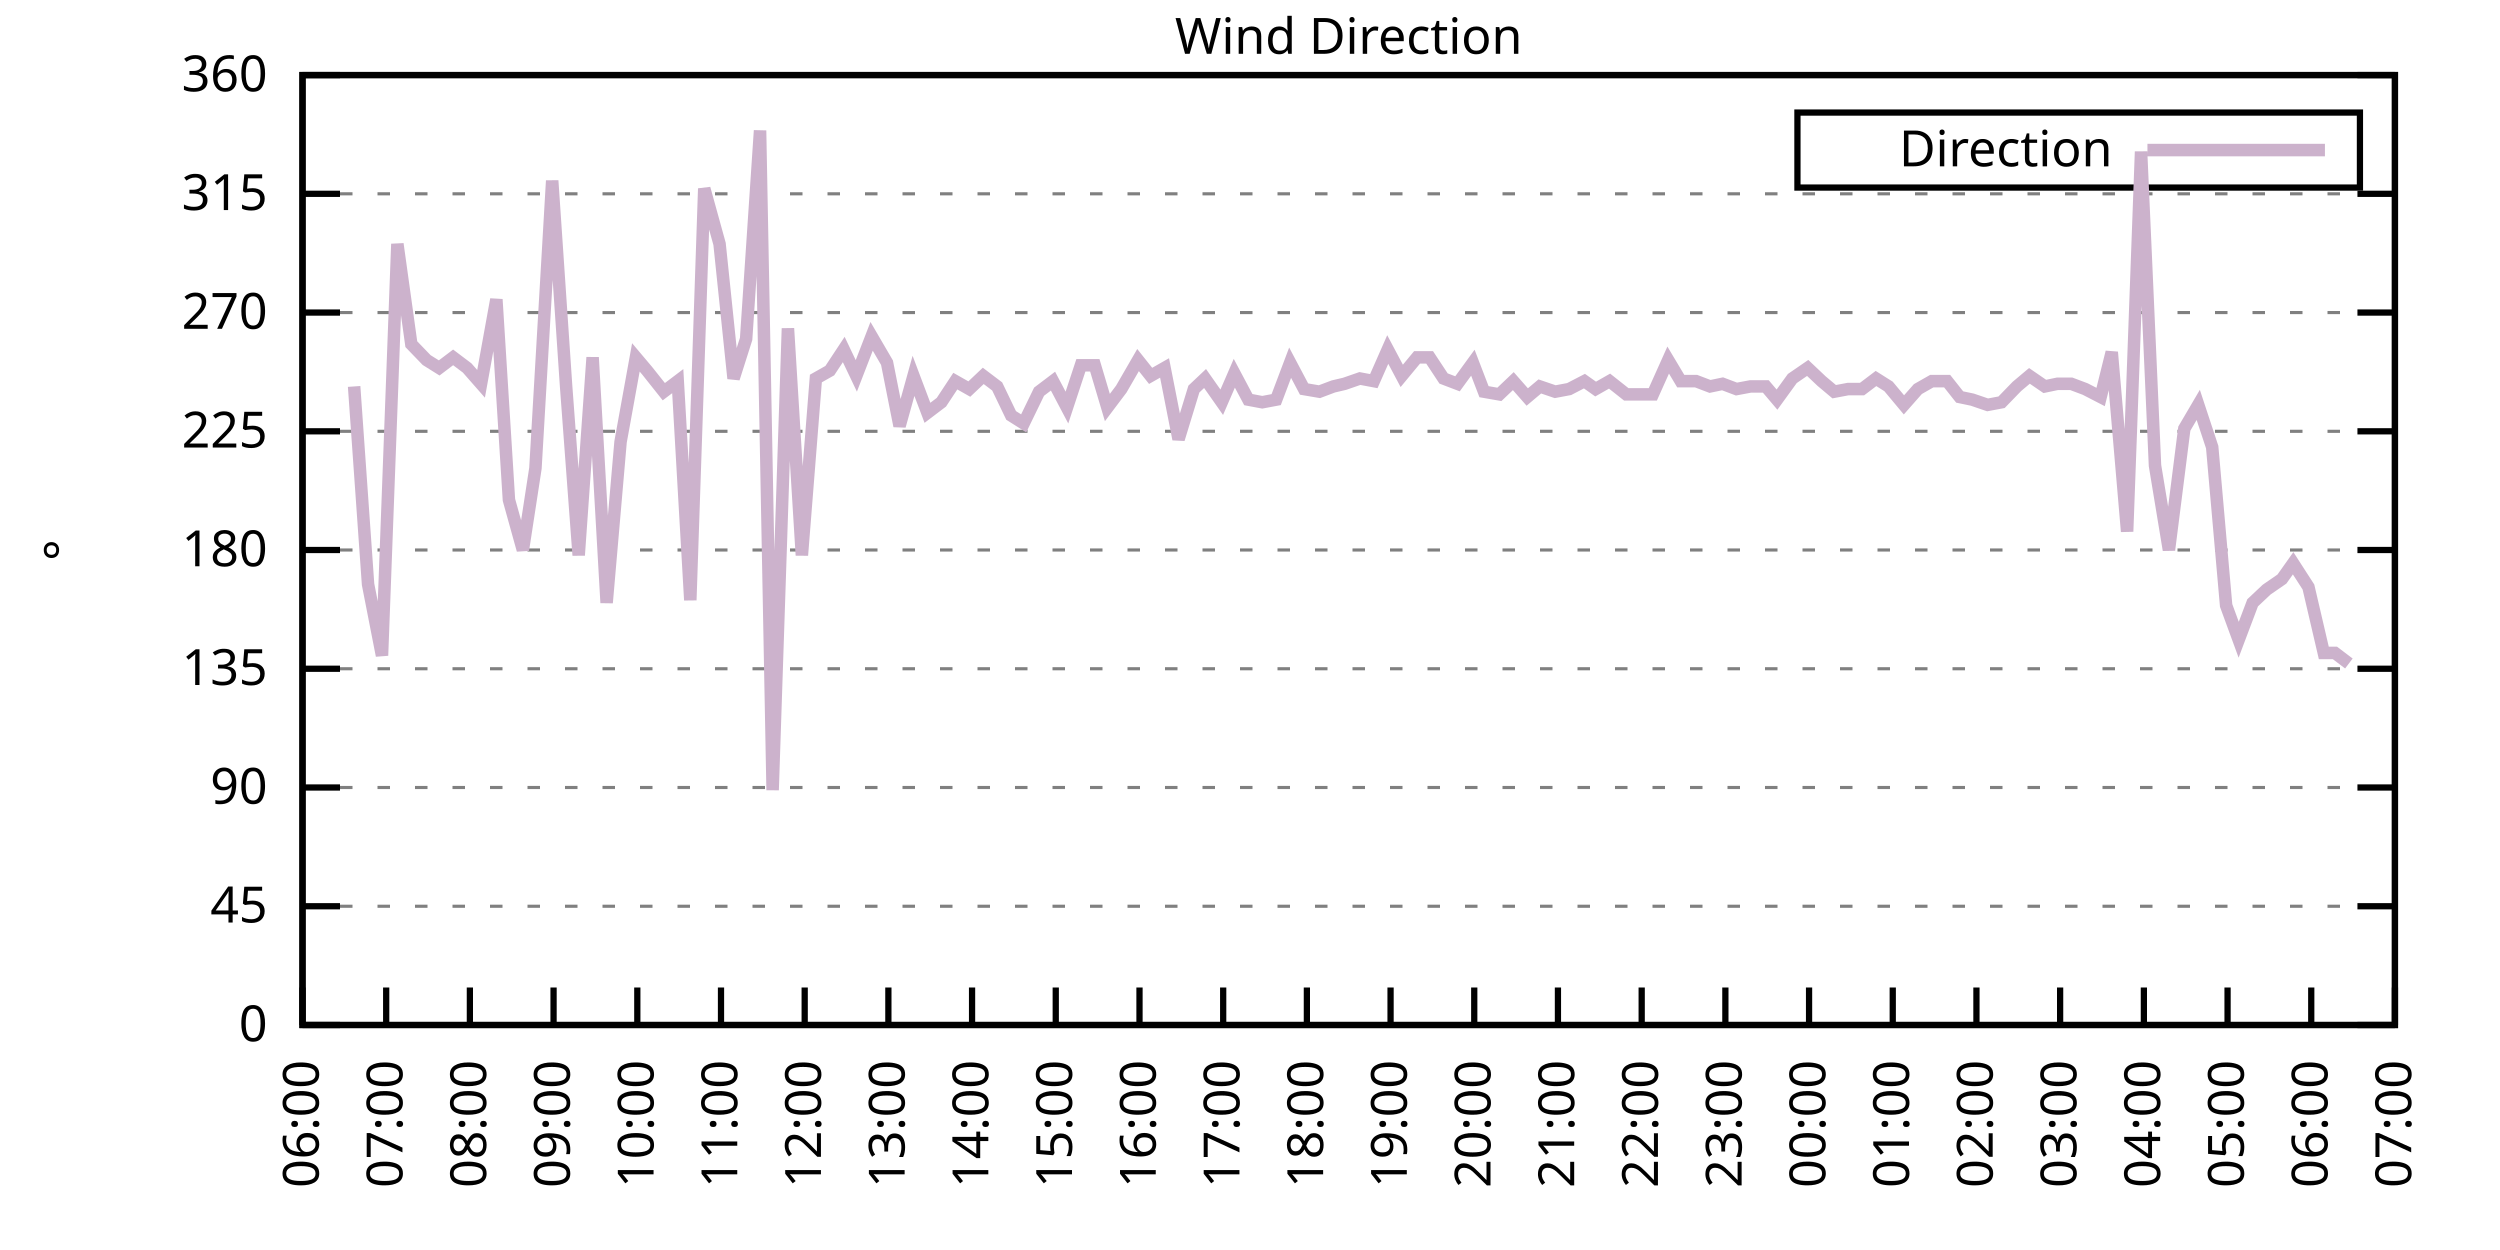
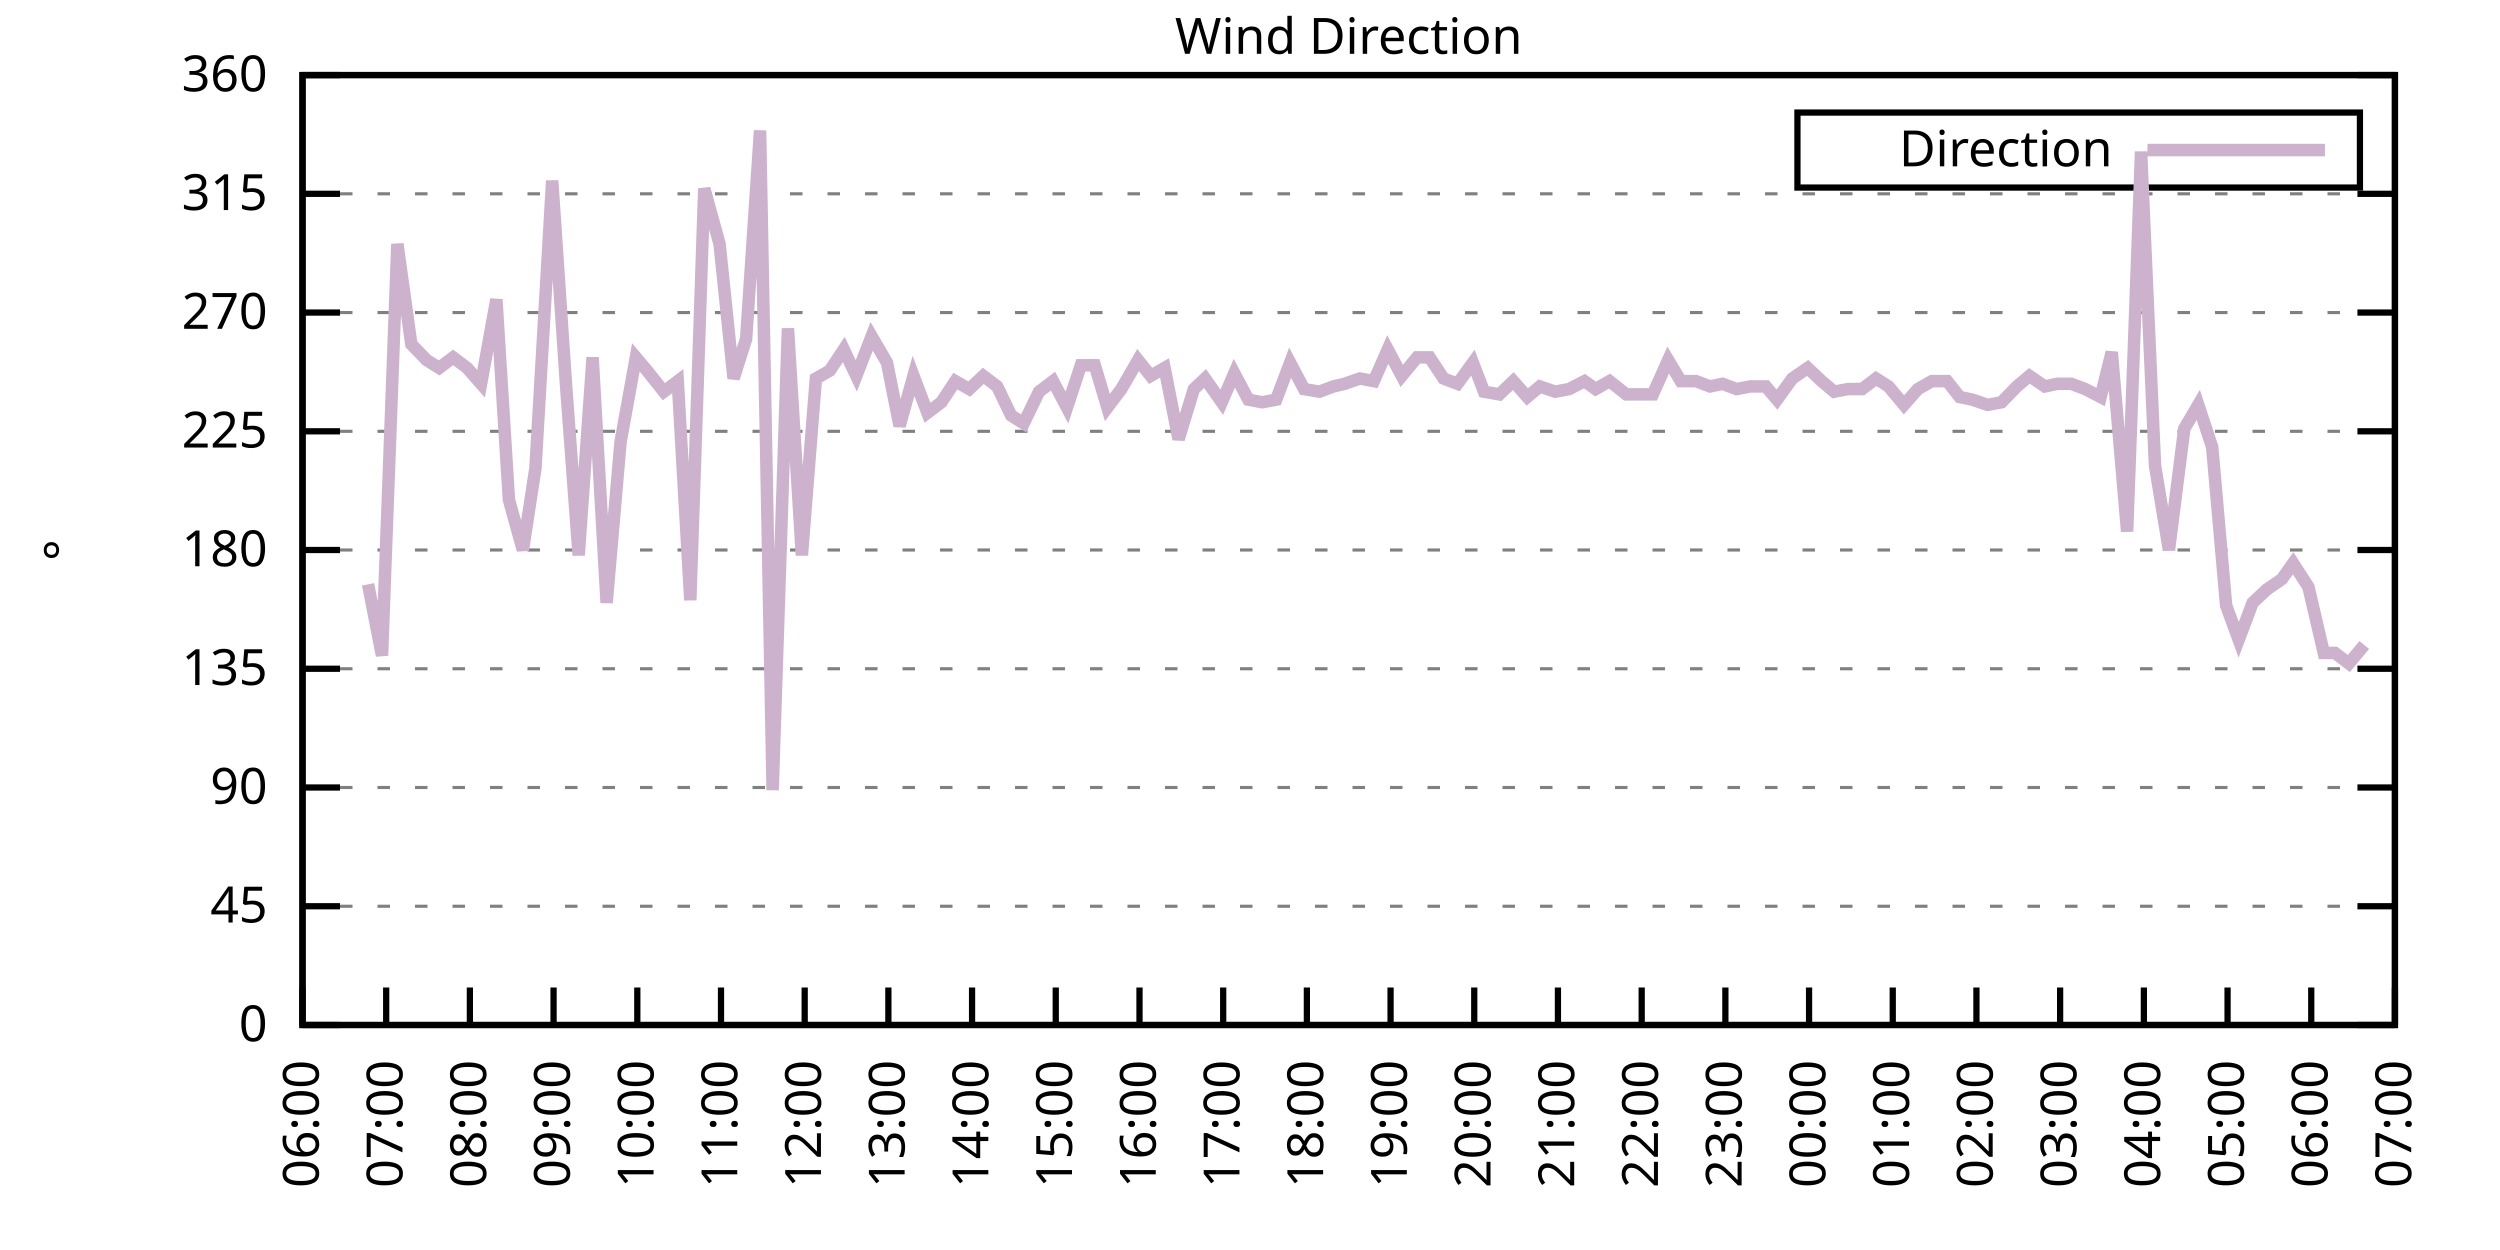
<svg xmlns="http://www.w3.org/2000/svg" xmlns:xlink="http://www.w3.org/1999/xlink" width="400" height="200" viewBox="0 0 400 200">
  <g id="gnuplot_canvas">
    <rect x="0" y="0" width="400" height="200" fill="none" />
    <defs>
      <circle id="gpDot" r="0.5" stroke-width="0.5" stroke="currentColor" />
      <path id="gpPt0" stroke-width="0.333" stroke="currentColor" d="M-1,0 h2 M0,-1 v2" />
      <path id="gpPt1" stroke-width="0.333" stroke="currentColor" d="M-1,-1 L1,1 M1,-1 L-1,1" />
      <path id="gpPt2" stroke-width="0.333" stroke="currentColor" d="M-1,0 L1,0 M0,-1 L0,1 M-1,-1 L1,1 M-1,1 L1,-1" />
      <rect id="gpPt3" stroke-width="0.333" stroke="currentColor" x="-1" y="-1" width="2" height="2" />
      <rect id="gpPt4" stroke-width="0.333" stroke="currentColor" fill="currentColor" x="-1" y="-1" width="2" height="2" />
      <circle id="gpPt5" stroke-width="0.333" stroke="currentColor" cx="0" cy="0" r="1" />
      <use xlink:href="#gpPt5" id="gpPt6" fill="currentColor" stroke="none" />
      <path id="gpPt7" stroke-width="0.333" stroke="currentColor" d="M0,-1.33 L-1.33,0.67 L1.33,0.67 z" />
      <use xlink:href="#gpPt7" id="gpPt8" fill="currentColor" stroke="none" />
      <use xlink:href="#gpPt7" id="gpPt9" stroke="currentColor" transform="rotate(180)" />
      <use xlink:href="#gpPt9" id="gpPt10" fill="currentColor" stroke="none" />
      <use xlink:href="#gpPt3" id="gpPt11" stroke="currentColor" transform="rotate(45)" />
      <use xlink:href="#gpPt11" id="gpPt12" fill="currentColor" stroke="none" />
      <path id="gpPt13" stroke-width="0.333" stroke="currentColor" d="M0,1.330 L1.265,0.411 L0.782,-1.067 L-0.782,-1.076 L-1.265,0.411 z" />
      <use xlink:href="#gpPt13" id="gpPt14" fill="currentColor" stroke="none" />
      <filter id="textbox" filterUnits="objectBoundingBox" x="0" y="0" height="1" width="1">
        <feFlood flood-color="white" flood-opacity="1" result="bgnd" />
        <feComposite in="SourceGraphic" in2="bgnd" operator="atop" />
      </filter>
      <filter id="greybox" filterUnits="objectBoundingBox" x="0" y="0" height="1" width="1">
        <feFlood flood-color="lightgrey" flood-opacity="1" result="grey" />
        <feComposite in="SourceGraphic" in2="grey" operator="atop" />
      </filter>
    </defs>
    <g fill="none" color="white" stroke="currentColor" stroke-width="1.00" stroke-linecap="butt" stroke-linejoin="miter">
</g>
    <g fill="none" color="black" stroke="currentColor" stroke-width="1.00" stroke-linecap="butt" stroke-linejoin="miter">
      <g stroke="none" shape-rendering="crispEdges">
        <polygon fill="rgb(255, 255, 255)" points="48.40,164.00 383.18,164.00 383.18,12.02 48.40,12.02 " />
      </g>
    </g>
    <g fill="none" color="black" stroke="currentColor" stroke-width="1.00" stroke-linecap="butt" stroke-linejoin="miter">
</g>
    <g fill="none" color="black" stroke="black" stroke-width="0.50" stroke-linecap="butt" stroke-linejoin="miter">
</g>
    <g fill="none" color="gray" stroke="currentColor" stroke-width="0.50" stroke-linecap="butt" stroke-linejoin="miter">
      <path stroke="gray" stroke-dasharray="2,4" class="gridline" d="M48.40,164.00 L383.19,164.00  " />
    </g>
    <g fill="none" color="gray" stroke="gray" stroke-width="1.00" stroke-linecap="butt" stroke-linejoin="miter">
</g>
    <g fill="none" color="black" stroke="currentColor" stroke-width="1.00" stroke-linecap="butt" stroke-linejoin="miter">
      <path stroke="black" d="M48.40,164.00 L54.40,164.00 M383.19,164.00 L377.19,164.00  " />
      <g transform="translate(42.80,166.60)" stroke="none" fill="black" font-family="Sans" font-size="8.00" text-anchor="end">
        <text>
          <tspan font-family="Sans"> 0</tspan>
        </text>
      </g>
    </g>
    <g fill="none" color="black" stroke="currentColor" stroke-width="1.00" stroke-linecap="butt" stroke-linejoin="miter">
</g>
    <g fill="none" color="black" stroke="black" stroke-width="0.50" stroke-linecap="butt" stroke-linejoin="miter">
</g>
    <g fill="none" color="gray" stroke="currentColor" stroke-width="0.50" stroke-linecap="butt" stroke-linejoin="miter">
      <path stroke="gray" stroke-dasharray="2,4" class="gridline" d="M48.40,145.00 L383.19,145.00  " />
    </g>
    <g fill="none" color="gray" stroke="gray" stroke-width="1.00" stroke-linecap="butt" stroke-linejoin="miter">
</g>
    <g fill="none" color="black" stroke="currentColor" stroke-width="1.00" stroke-linecap="butt" stroke-linejoin="miter">
      <path stroke="black" d="M48.40,145.00 L54.40,145.00 M383.19,145.00 L377.19,145.00  " />
      <g transform="translate(42.80,147.60)" stroke="none" fill="black" font-family="Sans" font-size="8.00" text-anchor="end">
        <text>
          <tspan font-family="Sans"> 45</tspan>
        </text>
      </g>
    </g>
    <g fill="none" color="black" stroke="currentColor" stroke-width="1.00" stroke-linecap="butt" stroke-linejoin="miter">
</g>
    <g fill="none" color="black" stroke="black" stroke-width="0.50" stroke-linecap="butt" stroke-linejoin="miter">
</g>
    <g fill="none" color="gray" stroke="currentColor" stroke-width="0.50" stroke-linecap="butt" stroke-linejoin="miter">
      <path stroke="gray" stroke-dasharray="2,4" class="gridline" d="M48.40,126.00 L383.19,126.00  " />
    </g>
    <g fill="none" color="gray" stroke="gray" stroke-width="1.00" stroke-linecap="butt" stroke-linejoin="miter">
</g>
    <g fill="none" color="black" stroke="currentColor" stroke-width="1.00" stroke-linecap="butt" stroke-linejoin="miter">
      <path stroke="black" d="M48.40,126.00 L54.40,126.00 M383.19,126.00 L377.19,126.00  " />
      <g transform="translate(42.80,128.60)" stroke="none" fill="black" font-family="Sans" font-size="8.00" text-anchor="end">
        <text>
          <tspan font-family="Sans"> 90</tspan>
        </text>
      </g>
    </g>
    <g fill="none" color="black" stroke="currentColor" stroke-width="1.00" stroke-linecap="butt" stroke-linejoin="miter">
</g>
    <g fill="none" color="black" stroke="black" stroke-width="0.50" stroke-linecap="butt" stroke-linejoin="miter">
</g>
    <g fill="none" color="gray" stroke="currentColor" stroke-width="0.50" stroke-linecap="butt" stroke-linejoin="miter">
      <path stroke="gray" stroke-dasharray="2,4" class="gridline" d="M48.40,107.00 L383.19,107.00  " />
    </g>
    <g fill="none" color="gray" stroke="gray" stroke-width="1.00" stroke-linecap="butt" stroke-linejoin="miter">
</g>
    <g fill="none" color="black" stroke="currentColor" stroke-width="1.00" stroke-linecap="butt" stroke-linejoin="miter">
      <path stroke="black" d="M48.40,107.00 L54.40,107.00 M383.19,107.00 L377.19,107.00  " />
      <g transform="translate(42.80,109.60)" stroke="none" fill="black" font-family="Sans" font-size="8.00" text-anchor="end">
        <text>
          <tspan font-family="Sans"> 135</tspan>
        </text>
      </g>
    </g>
    <g fill="none" color="black" stroke="currentColor" stroke-width="1.00" stroke-linecap="butt" stroke-linejoin="miter">
</g>
    <g fill="none" color="black" stroke="black" stroke-width="0.50" stroke-linecap="butt" stroke-linejoin="miter">
</g>
    <g fill="none" color="gray" stroke="currentColor" stroke-width="0.50" stroke-linecap="butt" stroke-linejoin="miter">
      <path stroke="gray" stroke-dasharray="2,4" class="gridline" d="M48.40,88.00 L383.19,88.00  " />
    </g>
    <g fill="none" color="gray" stroke="gray" stroke-width="1.00" stroke-linecap="butt" stroke-linejoin="miter">
</g>
    <g fill="none" color="black" stroke="currentColor" stroke-width="1.00" stroke-linecap="butt" stroke-linejoin="miter">
      <path stroke="black" d="M48.40,88.00 L54.40,88.00 M383.19,88.00 L377.19,88.00  " />
      <g transform="translate(42.80,90.60)" stroke="none" fill="black" font-family="Sans" font-size="8.00" text-anchor="end">
        <text>
          <tspan font-family="Sans"> 180</tspan>
        </text>
      </g>
    </g>
    <g fill="none" color="black" stroke="currentColor" stroke-width="1.00" stroke-linecap="butt" stroke-linejoin="miter">
</g>
    <g fill="none" color="black" stroke="black" stroke-width="0.50" stroke-linecap="butt" stroke-linejoin="miter">
</g>
    <g fill="none" color="gray" stroke="currentColor" stroke-width="0.50" stroke-linecap="butt" stroke-linejoin="miter">
      <path stroke="gray" stroke-dasharray="2,4" class="gridline" d="M48.40,69.01 L383.19,69.01  " />
    </g>
    <g fill="none" color="gray" stroke="gray" stroke-width="1.00" stroke-linecap="butt" stroke-linejoin="miter">
</g>
    <g fill="none" color="black" stroke="currentColor" stroke-width="1.00" stroke-linecap="butt" stroke-linejoin="miter">
      <path stroke="black" d="M48.40,69.01 L54.40,69.01 M383.19,69.01 L377.19,69.01  " />
      <g transform="translate(42.80,71.61)" stroke="none" fill="black" font-family="Sans" font-size="8.00" text-anchor="end">
        <text>
          <tspan font-family="Sans"> 225</tspan>
        </text>
      </g>
    </g>
    <g fill="none" color="black" stroke="currentColor" stroke-width="1.00" stroke-linecap="butt" stroke-linejoin="miter">
</g>
    <g fill="none" color="black" stroke="black" stroke-width="0.50" stroke-linecap="butt" stroke-linejoin="miter">
</g>
    <g fill="none" color="gray" stroke="currentColor" stroke-width="0.50" stroke-linecap="butt" stroke-linejoin="miter">
      <path stroke="gray" stroke-dasharray="2,4" class="gridline" d="M48.40,50.01 L383.19,50.01  " />
    </g>
    <g fill="none" color="gray" stroke="gray" stroke-width="1.00" stroke-linecap="butt" stroke-linejoin="miter">
</g>
    <g fill="none" color="black" stroke="currentColor" stroke-width="1.00" stroke-linecap="butt" stroke-linejoin="miter">
      <path stroke="black" d="M48.40,50.01 L54.40,50.01 M383.19,50.01 L377.19,50.01  " />
      <g transform="translate(42.80,52.61)" stroke="none" fill="black" font-family="Sans" font-size="8.00" text-anchor="end">
        <text>
          <tspan font-family="Sans"> 270</tspan>
        </text>
      </g>
    </g>
    <g fill="none" color="black" stroke="currentColor" stroke-width="1.00" stroke-linecap="butt" stroke-linejoin="miter">
</g>
    <g fill="none" color="black" stroke="black" stroke-width="0.50" stroke-linecap="butt" stroke-linejoin="miter">
</g>
    <g fill="none" color="gray" stroke="currentColor" stroke-width="0.50" stroke-linecap="butt" stroke-linejoin="miter">
      <path stroke="gray" stroke-dasharray="2,4" class="gridline" d="M48.40,31.01 L383.19,31.01  " />
    </g>
    <g fill="none" color="gray" stroke="gray" stroke-width="1.00" stroke-linecap="butt" stroke-linejoin="miter">
</g>
    <g fill="none" color="black" stroke="currentColor" stroke-width="1.00" stroke-linecap="butt" stroke-linejoin="miter">
      <path stroke="black" d="M48.40,31.01 L54.40,31.01 M383.19,31.01 L377.19,31.01  " />
      <g transform="translate(42.80,33.61)" stroke="none" fill="black" font-family="Sans" font-size="8.00" text-anchor="end">
        <text>
          <tspan font-family="Sans"> 315</tspan>
        </text>
      </g>
    </g>
    <g fill="none" color="black" stroke="currentColor" stroke-width="1.00" stroke-linecap="butt" stroke-linejoin="miter">
</g>
    <g fill="none" color="black" stroke="black" stroke-width="0.50" stroke-linecap="butt" stroke-linejoin="miter">
</g>
    <g fill="none" color="gray" stroke="currentColor" stroke-width="0.50" stroke-linecap="butt" stroke-linejoin="miter">
      <path stroke="gray" stroke-dasharray="2,4" class="gridline" d="M48.40,12.01 L383.19,12.01  " />
    </g>
    <g fill="none" color="gray" stroke="gray" stroke-width="1.00" stroke-linecap="butt" stroke-linejoin="miter">
</g>
    <g fill="none" color="black" stroke="currentColor" stroke-width="1.00" stroke-linecap="butt" stroke-linejoin="miter">
      <path stroke="black" d="M48.40,12.01 L54.40,12.01 M383.19,12.01 L377.19,12.01  " />
      <g transform="translate(42.80,14.61)" stroke="none" fill="black" font-family="Sans" font-size="8.00" text-anchor="end">
        <text>
          <tspan font-family="Sans"> 360</tspan>
        </text>
      </g>
    </g>
    <g fill="none" color="black" stroke="currentColor" stroke-width="1.00" stroke-linecap="butt" stroke-linejoin="miter">
      <path stroke="black" d="M48.40,164.00 L48.40,158.00  " />
      <g transform="translate(51.00,169.60) rotate(270.00)" stroke="none" fill="black" font-family="Sans" font-size="8.00" text-anchor="end">
        <text>
          <tspan font-family="Sans">06:00</tspan>
        </text>
      </g>
    </g>
    <g fill="none" color="black" stroke="currentColor" stroke-width="1.00" stroke-linecap="butt" stroke-linejoin="miter">
      <path stroke="black" d="M61.79,164.00 L61.79,158.00  " />
      <g transform="translate(64.39,169.60) rotate(270.00)" stroke="none" fill="black" font-family="Sans" font-size="8.00" text-anchor="end">
        <text>
          <tspan font-family="Sans">07:00</tspan>
        </text>
      </g>
    </g>
    <g fill="none" color="black" stroke="currentColor" stroke-width="1.00" stroke-linecap="butt" stroke-linejoin="miter">
      <path stroke="black" d="M75.18,164.00 L75.18,158.00  " />
      <g transform="translate(77.78,169.60) rotate(270.00)" stroke="none" fill="black" font-family="Sans" font-size="8.00" text-anchor="end">
        <text>
          <tspan font-family="Sans">08:00</tspan>
        </text>
      </g>
    </g>
    <g fill="none" color="black" stroke="currentColor" stroke-width="1.00" stroke-linecap="butt" stroke-linejoin="miter">
      <path stroke="black" d="M88.57,164.00 L88.57,158.00  " />
      <g transform="translate(91.17,169.60) rotate(270.00)" stroke="none" fill="black" font-family="Sans" font-size="8.00" text-anchor="end">
        <text>
          <tspan font-family="Sans">09:00</tspan>
        </text>
      </g>
    </g>
    <g fill="none" color="black" stroke="currentColor" stroke-width="1.00" stroke-linecap="butt" stroke-linejoin="miter">
      <path stroke="black" d="M101.97,164.00 L101.97,158.00  " />
      <g transform="translate(104.57,169.60) rotate(270.00)" stroke="none" fill="black" font-family="Sans" font-size="8.00" text-anchor="end">
        <text>
          <tspan font-family="Sans">10:00</tspan>
        </text>
      </g>
    </g>
    <g fill="none" color="black" stroke="currentColor" stroke-width="1.00" stroke-linecap="butt" stroke-linejoin="miter">
      <path stroke="black" d="M115.36,164.00 L115.36,158.00  " />
      <g transform="translate(117.96,169.60) rotate(270.00)" stroke="none" fill="black" font-family="Sans" font-size="8.00" text-anchor="end">
        <text>
          <tspan font-family="Sans">11:00</tspan>
        </text>
      </g>
    </g>
    <g fill="none" color="black" stroke="currentColor" stroke-width="1.00" stroke-linecap="butt" stroke-linejoin="miter">
      <path stroke="black" d="M128.75,164.00 L128.75,158.00  " />
      <g transform="translate(131.35,169.60) rotate(270.00)" stroke="none" fill="black" font-family="Sans" font-size="8.00" text-anchor="end">
        <text>
          <tspan font-family="Sans">12:00</tspan>
        </text>
      </g>
    </g>
    <g fill="none" color="black" stroke="currentColor" stroke-width="1.00" stroke-linecap="butt" stroke-linejoin="miter">
      <path stroke="black" d="M142.14,164.00 L142.14,158.00  " />
      <g transform="translate(144.74,169.60) rotate(270.00)" stroke="none" fill="black" font-family="Sans" font-size="8.00" text-anchor="end">
        <text>
          <tspan font-family="Sans">13:00</tspan>
        </text>
      </g>
    </g>
    <g fill="none" color="black" stroke="currentColor" stroke-width="1.00" stroke-linecap="butt" stroke-linejoin="miter">
      <path stroke="black" d="M155.53,164.00 L155.53,158.00  " />
      <g transform="translate(158.13,169.60) rotate(270.00)" stroke="none" fill="black" font-family="Sans" font-size="8.00" text-anchor="end">
        <text>
          <tspan font-family="Sans">14:00</tspan>
        </text>
      </g>
    </g>
    <g fill="none" color="black" stroke="currentColor" stroke-width="1.00" stroke-linecap="butt" stroke-linejoin="miter">
      <path stroke="black" d="M168.92,164.00 L168.92,158.00  " />
      <g transform="translate(171.52,169.60) rotate(270.00)" stroke="none" fill="black" font-family="Sans" font-size="8.00" text-anchor="end">
        <text>
          <tspan font-family="Sans">15:00</tspan>
        </text>
      </g>
    </g>
    <g fill="none" color="black" stroke="currentColor" stroke-width="1.00" stroke-linecap="butt" stroke-linejoin="miter">
      <path stroke="black" d="M182.32,164.00 L182.32,158.00  " />
      <g transform="translate(184.92,169.60) rotate(270.00)" stroke="none" fill="black" font-family="Sans" font-size="8.00" text-anchor="end">
        <text>
          <tspan font-family="Sans">16:00</tspan>
        </text>
      </g>
    </g>
    <g fill="none" color="black" stroke="currentColor" stroke-width="1.00" stroke-linecap="butt" stroke-linejoin="miter">
      <path stroke="black" d="M195.71,164.00 L195.71,158.00  " />
      <g transform="translate(198.31,169.60) rotate(270.00)" stroke="none" fill="black" font-family="Sans" font-size="8.00" text-anchor="end">
        <text>
          <tspan font-family="Sans">17:00</tspan>
        </text>
      </g>
    </g>
    <g fill="none" color="black" stroke="currentColor" stroke-width="1.00" stroke-linecap="butt" stroke-linejoin="miter">
      <path stroke="black" d="M209.10,164.00 L209.10,158.00  " />
      <g transform="translate(211.70,169.60) rotate(270.00)" stroke="none" fill="black" font-family="Sans" font-size="8.00" text-anchor="end">
        <text>
          <tspan font-family="Sans">18:00</tspan>
        </text>
      </g>
    </g>
    <g fill="none" color="black" stroke="currentColor" stroke-width="1.00" stroke-linecap="butt" stroke-linejoin="miter">
      <path stroke="black" d="M222.49,164.00 L222.49,158.00  " />
      <g transform="translate(225.09,169.60) rotate(270.00)" stroke="none" fill="black" font-family="Sans" font-size="8.00" text-anchor="end">
        <text>
          <tspan font-family="Sans">19:00</tspan>
        </text>
      </g>
    </g>
    <g fill="none" color="black" stroke="currentColor" stroke-width="1.00" stroke-linecap="butt" stroke-linejoin="miter">
      <path stroke="black" d="M235.88,164.00 L235.88,158.00  " />
      <g transform="translate(238.48,169.60) rotate(270.00)" stroke="none" fill="black" font-family="Sans" font-size="8.00" text-anchor="end">
        <text>
          <tspan font-family="Sans">20:00</tspan>
        </text>
      </g>
    </g>
    <g fill="none" color="black" stroke="currentColor" stroke-width="1.00" stroke-linecap="butt" stroke-linejoin="miter">
      <path stroke="black" d="M249.27,164.00 L249.27,158.00  " />
      <g transform="translate(251.87,169.60) rotate(270.00)" stroke="none" fill="black" font-family="Sans" font-size="8.00" text-anchor="end">
        <text>
          <tspan font-family="Sans">21:00</tspan>
        </text>
      </g>
    </g>
    <g fill="none" color="black" stroke="currentColor" stroke-width="1.00" stroke-linecap="butt" stroke-linejoin="miter">
      <path stroke="black" d="M262.67,164.00 L262.67,158.00  " />
      <g transform="translate(265.27,169.60) rotate(270.00)" stroke="none" fill="black" font-family="Sans" font-size="8.00" text-anchor="end">
        <text>
          <tspan font-family="Sans">22:00</tspan>
        </text>
      </g>
    </g>
    <g fill="none" color="black" stroke="currentColor" stroke-width="1.00" stroke-linecap="butt" stroke-linejoin="miter">
      <path stroke="black" d="M276.06,164.00 L276.06,158.00  " />
      <g transform="translate(278.66,169.60) rotate(270.00)" stroke="none" fill="black" font-family="Sans" font-size="8.00" text-anchor="end">
        <text>
          <tspan font-family="Sans">23:00</tspan>
        </text>
      </g>
    </g>
    <g fill="none" color="black" stroke="currentColor" stroke-width="1.00" stroke-linecap="butt" stroke-linejoin="miter">
      <path stroke="black" d="M289.45,164.00 L289.45,158.00  " />
      <g transform="translate(292.05,169.60) rotate(270.00)" stroke="none" fill="black" font-family="Sans" font-size="8.00" text-anchor="end">
        <text>
          <tspan font-family="Sans">00:00</tspan>
        </text>
      </g>
    </g>
    <g fill="none" color="black" stroke="currentColor" stroke-width="1.00" stroke-linecap="butt" stroke-linejoin="miter">
      <path stroke="black" d="M302.84,164.00 L302.84,158.00  " />
      <g transform="translate(305.44,169.60) rotate(270.00)" stroke="none" fill="black" font-family="Sans" font-size="8.00" text-anchor="end">
        <text>
          <tspan font-family="Sans">01:00</tspan>
        </text>
      </g>
    </g>
    <g fill="none" color="black" stroke="currentColor" stroke-width="1.00" stroke-linecap="butt" stroke-linejoin="miter">
      <path stroke="black" d="M316.23,164.00 L316.23,158.00  " />
      <g transform="translate(318.83,169.60) rotate(270.00)" stroke="none" fill="black" font-family="Sans" font-size="8.00" text-anchor="end">
        <text>
          <tspan font-family="Sans">02:00</tspan>
        </text>
      </g>
    </g>
    <g fill="none" color="black" stroke="currentColor" stroke-width="1.00" stroke-linecap="butt" stroke-linejoin="miter">
      <path stroke="black" d="M329.62,164.00 L329.62,158.00  " />
      <g transform="translate(332.22,169.60) rotate(270.00)" stroke="none" fill="black" font-family="Sans" font-size="8.00" text-anchor="end">
        <text>
          <tspan font-family="Sans">03:00</tspan>
        </text>
      </g>
    </g>
    <g fill="none" color="black" stroke="currentColor" stroke-width="1.00" stroke-linecap="butt" stroke-linejoin="miter">
      <path stroke="black" d="M343.02,164.00 L343.02,158.00  " />
      <g transform="translate(345.62,169.60) rotate(270.00)" stroke="none" fill="black" font-family="Sans" font-size="8.00" text-anchor="end">
        <text>
          <tspan font-family="Sans">04:00</tspan>
        </text>
      </g>
    </g>
    <g fill="none" color="black" stroke="currentColor" stroke-width="1.00" stroke-linecap="butt" stroke-linejoin="miter">
      <path stroke="black" d="M356.41,164.00 L356.41,158.00  " />
      <g transform="translate(359.01,169.60) rotate(270.00)" stroke="none" fill="black" font-family="Sans" font-size="8.00" text-anchor="end">
        <text>
          <tspan font-family="Sans">05:00</tspan>
        </text>
      </g>
    </g>
    <g fill="none" color="black" stroke="currentColor" stroke-width="1.00" stroke-linecap="butt" stroke-linejoin="miter">
      <path stroke="black" d="M369.80,164.00 L369.80,158.00  " />
      <g transform="translate(372.40,169.60) rotate(270.00)" stroke="none" fill="black" font-family="Sans" font-size="8.00" text-anchor="end">
        <text>
          <tspan font-family="Sans">06:00</tspan>
        </text>
      </g>
    </g>
    <g fill="none" color="black" stroke="currentColor" stroke-width="1.00" stroke-linecap="butt" stroke-linejoin="miter">
      <path stroke="black" d="M383.19,164.00 L383.19,158.00  " />
      <g transform="translate(385.79,169.60) rotate(270.00)" stroke="none" fill="black" font-family="Sans" font-size="8.00" text-anchor="end">
        <text>
          <tspan font-family="Sans">07:00</tspan>
        </text>
      </g>
    </g>
    <g fill="none" color="black" stroke="currentColor" stroke-width="1.00" stroke-linecap="butt" stroke-linejoin="miter">
</g>
    <g fill="none" color="black" stroke="currentColor" stroke-width="1.00" stroke-linecap="butt" stroke-linejoin="miter">
      <path stroke="black" d="M48.40,12.01 L48.40,164.00 L383.19,164.00 L383.19,12.01 L48.40,12.01 Z  " />
    </g>
    <g fill="none" color="black" stroke="currentColor" stroke-width="1.00" stroke-linecap="butt" stroke-linejoin="miter">
</g>
    <g fill="none" color="black" stroke="currentColor" stroke-width="1.00" stroke-linecap="butt" stroke-linejoin="miter">
      <path stroke="black" d="M287.59,30.01 L287.59,18.01 L377.59,18.01 L377.59,30.01 L287.59,30.01 Z  " />
    </g>
    <g id="Wind_direction_plot_1">
      <g fill="none" color="white" stroke="black" stroke-width="2.00" stroke-linecap="butt" stroke-linejoin="miter">
</g>
      <g fill="none" color="black" stroke="currentColor" stroke-width="2.00" stroke-linecap="butt" stroke-linejoin="miter">
        <g transform="translate(337.99,26.61)" stroke="none" fill="black" font-family="Sans" font-size="8.00" text-anchor="end">
          <text>
            <tspan font-family="Sans">Direction</tspan>
          </text>
        </g>
      </g>
      <g fill="none" color="black" stroke="currentColor" stroke-width="2.00" stroke-linecap="butt" stroke-linejoin="miter">
-         <path stroke="rgb(204, 178, 204)" d="M343.59,24.01 L371.99,24.01 M56.66,61.83 L58.89,93.49 L61.12,104.89 L63.58,39.03 L65.81,55.07 L68.26,57.61   L70.27,58.87 L72.50,57.18 L74.74,58.87 L76.97,61.41 L79.42,47.90 L81.43,79.98 L83.66,88.00 L85.67,74.92   L88.35,28.90 L90.58,61.83 L92.59,88.85 L94.82,57.18 L97.06,96.45 L99.29,70.70 L101.74,57.18 L103.53,59.30   L106.21,62.67 L108.44,60.98 L110.45,96.03 L112.68,30.16 L115.13,39.03 L117.37,60.56 L119.38,54.23 L121.61,20.88   L123.62,126.42 L126.07,52.54 L128.30,88.85 L130.54,60.56 L132.77,59.30 L135.00,55.92 L137.01,60.14 L139.46,53.81   L141.92,58.03 L143.93,68.16 L146.16,60.14 L148.39,66.05 L150.62,64.36 L152.85,60.98 L155.09,62.25 L157.32,60.14   L159.55,61.83 L161.78,66.47 L163.79,67.74 L166.25,62.67 L168.48,60.98 L170.71,65.21 L172.94,58.45 L175.17,58.45   L177.18,65.21 L179.41,62.25 L182.09,57.61 L184.10,60.14 L186.33,58.87 L188.57,70.27 L191.02,62.25 L192.81,60.56   L195.48,64.36 L197.49,59.72 L199.73,63.94 L201.96,64.36 L204.19,63.94 L206.42,58.03 L208.65,62.25 L211.11,62.67   L213.34,61.83 L215.13,61.41 L217.58,60.56 L219.81,60.98 L222.04,55.92 L224.28,60.14 L226.73,57.18 L228.74,57.18   L230.97,60.56 L233.20,61.41 L235.66,58.03 L237.44,62.67 L239.90,63.10 L242.13,60.98 L244.36,63.52 L246.37,61.83   L248.83,62.67 L251.06,62.25 L253.51,60.98 L255.30,62.25 L257.53,60.98 L260.21,63.10 L262.22,63.10 L264.45,63.10   L266.91,57.61 L268.92,60.98 L271.37,60.98 L273.60,61.83 L275.61,61.41 L277.84,62.25 L280.07,61.83 L282.53,61.83   L284.32,63.94 L286.77,60.56 L289.23,58.87 L291.46,60.98 L293.47,62.67 L295.70,62.25 L297.93,62.25 L300.16,60.56   L302.17,61.83 L304.63,64.78 L306.86,62.25 L309.09,60.98 L311.54,60.98 L313.55,63.52 L315.56,63.94 L318.02,64.78   L320.25,64.36 L322.70,61.83 L324.71,60.14 L327.17,61.83 L329.18,61.41 L331.41,61.41 L333.64,62.25 L336.10,63.52   L337.88,56.34 L340.34,85.05 L342.57,24.25 L344.80,74.49 L347.03,88.00 L349.49,68.58 L351.72,64.78 L353.95,71.54   L356.18,96.87 L358.19,102.36 L360.42,96.45 L362.66,94.34 L365.11,92.65 L366.90,90.12 L369.35,93.92 L371.81,104.47   L373.59,104.47 L375.82,106.16  " />
+         <path stroke="rgb(204, 178, 204)" d="M343.59,24.01 L371.99,24.01 M58.89,93.49 L61.12,104.89 L63.58,39.03 L65.81,55.07 L68.26,57.61 L70.27,58.87   L72.50,57.18 L74.74,58.87 L76.97,61.41 L79.42,47.90 L81.43,79.98 L83.66,88.00 L85.67,74.92 L88.35,28.90   L90.58,61.83 L92.59,88.85 L94.82,57.18 L97.06,96.45 L99.29,70.70 L101.74,57.18 L103.53,59.30 L106.21,62.67   L108.44,60.98 L110.45,96.03 L112.68,30.16 L115.13,39.03 L117.37,60.56 L119.38,54.23 L121.61,20.88 L123.62,126.42   L126.07,52.54 L128.30,88.85 L130.54,60.56 L132.77,59.30 L135.00,55.92 L137.01,60.14 L139.46,53.81 L141.92,58.03   L143.93,68.16 L146.16,60.14 L148.39,66.05 L150.62,64.36 L152.85,60.98 L155.09,62.25 L157.32,60.14 L159.55,61.83   L161.78,66.47 L163.79,67.74 L166.25,62.67 L168.48,60.98 L170.71,65.21 L172.94,58.45 L175.17,58.45 L177.18,65.21   L179.41,62.25 L182.09,57.61 L184.10,60.14 L186.33,58.87 L188.57,70.27 L191.02,62.25 L192.81,60.56 L195.48,64.36   L197.49,59.72 L199.73,63.94 L201.96,64.36 L204.19,63.94 L206.42,58.03 L208.65,62.25 L211.11,62.67 L213.34,61.83   L215.13,61.41 L217.58,60.56 L219.81,60.98 L222.04,55.92 L224.28,60.14 L226.73,57.18 L228.74,57.18 L230.97,60.56   L233.20,61.41 L235.66,58.03 L237.44,62.67 L239.90,63.10 L242.13,60.98 L244.36,63.52 L246.37,61.83 L248.83,62.67   L251.06,62.25 L253.51,60.98 L255.30,62.25 L257.53,60.98 L260.21,63.10 L262.22,63.10 L264.45,63.10 L266.91,57.61   L268.92,60.98 L271.37,60.98 L273.60,61.83 L275.61,61.41 L277.84,62.25 L280.07,61.83 L282.53,61.83 L284.32,63.94   L286.77,60.56 L289.23,58.87 L291.46,60.98 L293.47,62.67 L295.70,62.25 L297.93,62.25 L300.16,60.56 L302.17,61.83   L304.63,64.78 L306.86,62.25 L309.09,60.98 L311.54,60.98 L313.55,63.52 L315.56,63.94 L318.02,64.78 L320.25,64.36   L322.70,61.83 L324.71,60.14 L327.17,61.83 L329.18,61.41 L331.41,61.41 L333.64,62.25 L336.10,63.52 L337.88,56.34   L340.34,85.05 L342.57,24.25 L344.80,74.49 L347.03,88.00 L349.49,68.58 L351.72,64.78 L353.95,71.54 L356.18,96.87   L358.19,102.36 L360.42,96.45 L362.66,94.34 L365.11,92.65 L366.90,90.12 L369.35,93.92 L371.81,104.47 L373.59,104.47   L375.82,106.16 L378.28,103.20  " />
      </g>
    </g>
    <g fill="none" color="black" stroke="currentColor" stroke-width="2.00" stroke-linecap="butt" stroke-linejoin="miter">
</g>
    <g fill="none" color="black" stroke="black" stroke-width="1.00" stroke-linecap="butt" stroke-linejoin="miter">
</g>
    <g fill="none" color="black" stroke="currentColor" stroke-width="1.00" stroke-linecap="butt" stroke-linejoin="miter">
      <path stroke="black" d="M48.40,12.01 L48.40,164.00 L383.19,164.00 L383.19,12.01 L48.40,12.01 Z  " />
      <g transform="translate(12.80,88.01) rotate(270.00)" stroke="none" fill="black" font-family="Sans" font-size="8.00" text-anchor="middle">
        <text>
          <tspan font-family="Sans">°</tspan>
        </text>
      </g>
    </g>
    <g fill="none" color="black" stroke="currentColor" stroke-width="1.00" stroke-linecap="butt" stroke-linejoin="miter">
</g>
    <g fill="none" color="black" stroke="currentColor" stroke-width="1.00" stroke-linecap="butt" stroke-linejoin="miter">
      <g transform="translate(215.79,8.61)" stroke="none" fill="black" font-family="Sans" font-size="8.00" text-anchor="middle">
        <text>
          <tspan font-family="Sans">Wind Direction</tspan>
        </text>
      </g>
    </g>
    <g fill="none" color="black" stroke="currentColor" stroke-width="1.00" stroke-linecap="butt" stroke-linejoin="miter">
</g>
  </g>
</svg>
